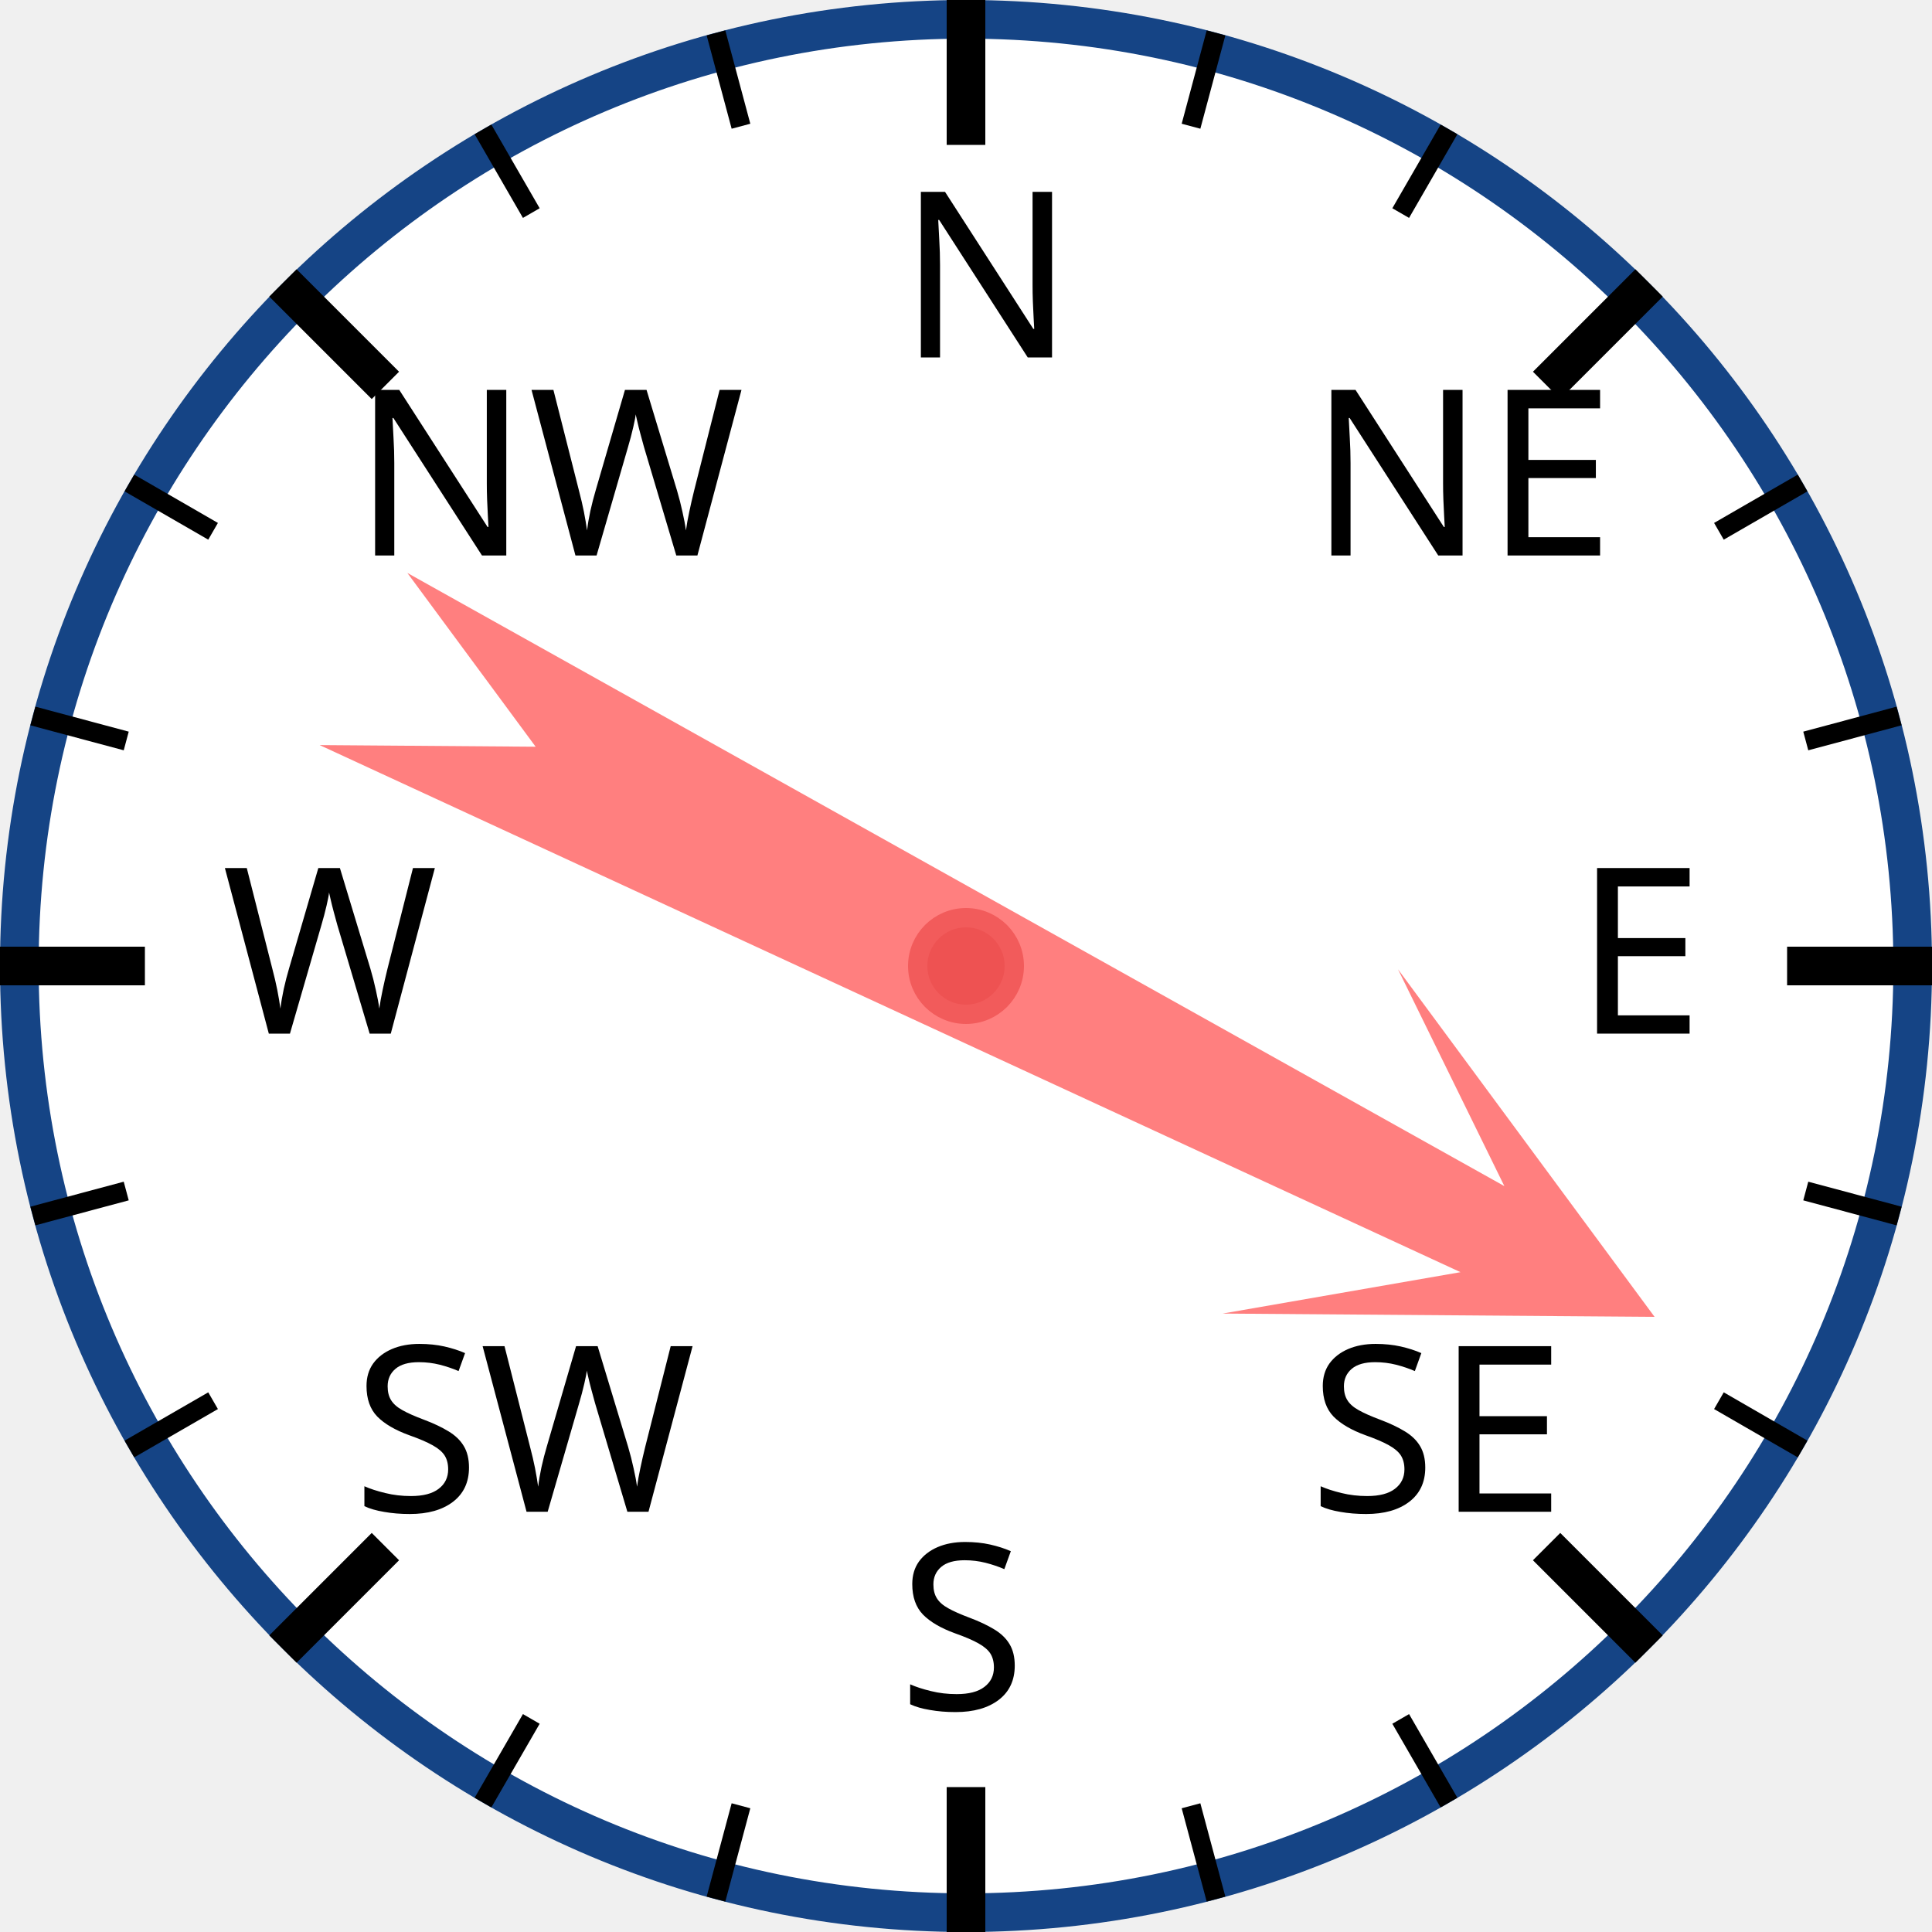
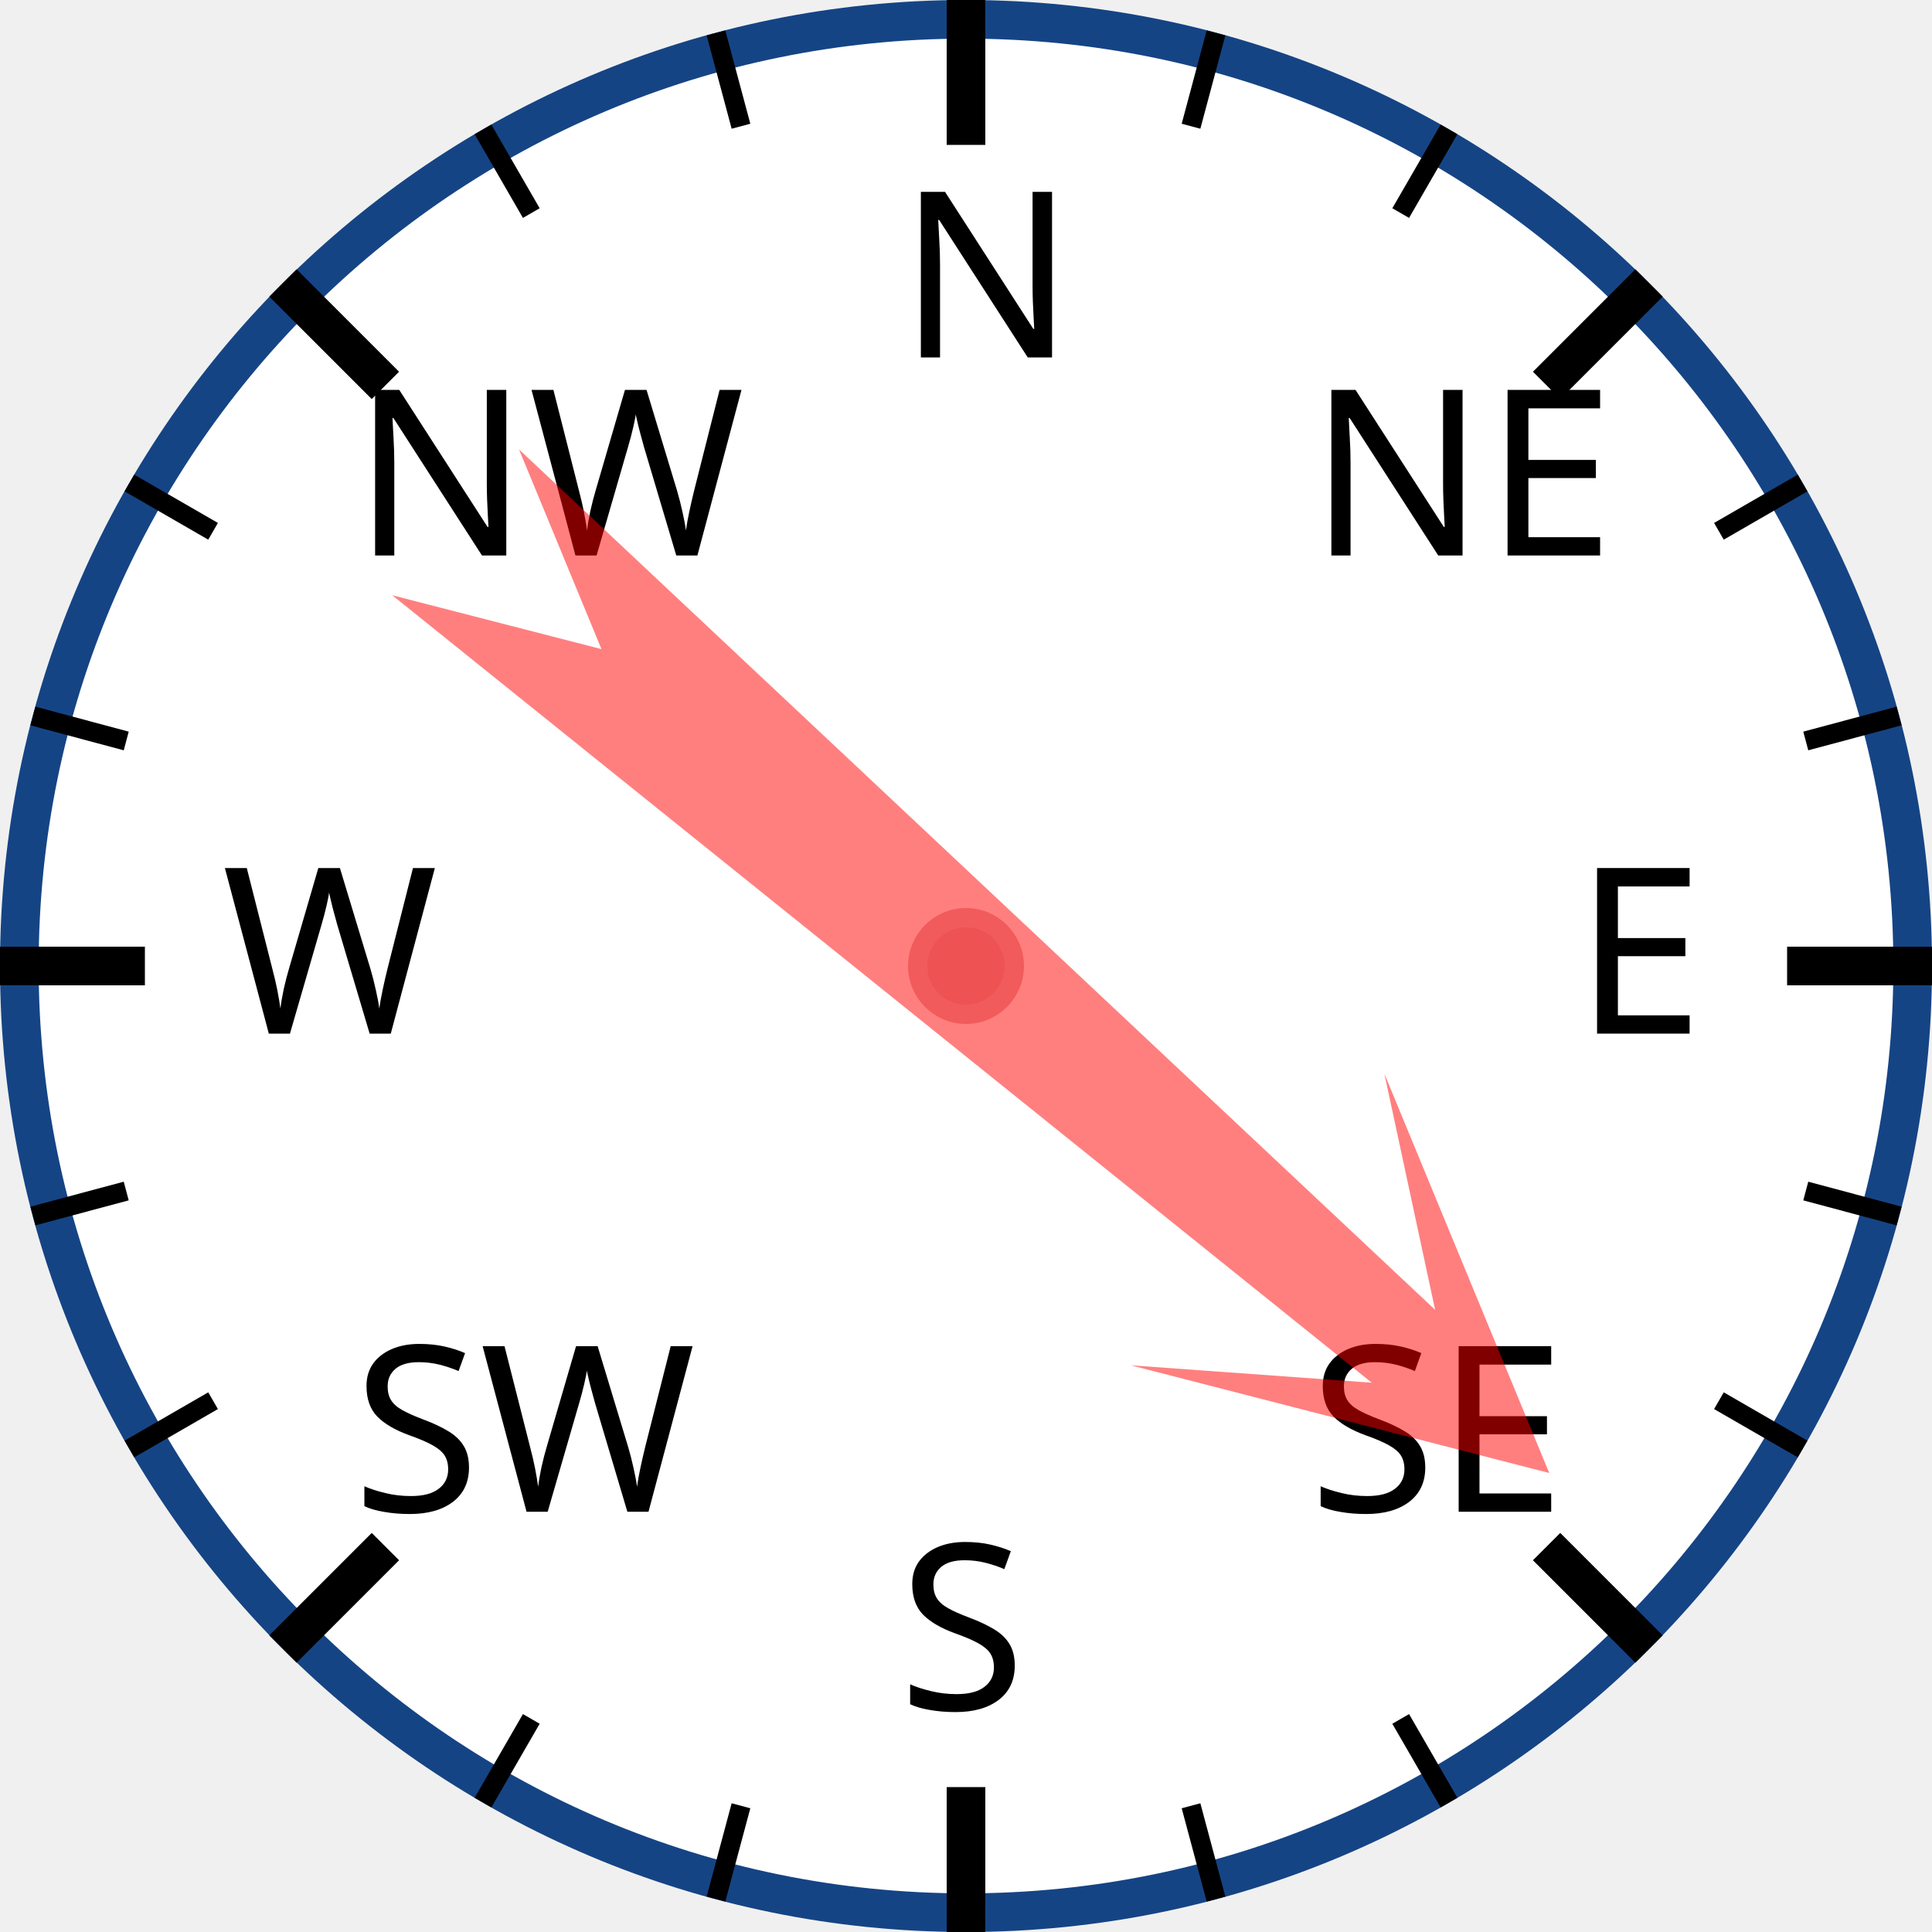
<svg xmlns="http://www.w3.org/2000/svg" width="120px" height="120px" viewBox="0 0 200 200">
  <circle cx="100" cy="100" r="98" style="fill: white; stroke: #154485; stroke-width: 4;" />
  <text x="93.0" y="37.0" style="font-family: sans-serif; font-size: 18pt;">N</text>
  <line x1="100.0" y1="0.0" x2="100.0" y2="15.0" style="stroke: black; stroke-width: 4;" />
  <line x1="74.118" y1="3.407" x2="76.706" y2="13.067" style="stroke: black; stroke-width: 2;" />
  <line x1="50" y1="13.397" x2="55" y2="22.058" style="stroke: black; stroke-width: 2;" />
  <text x="36.503" y="57.503" style="font-family: sans-serif; font-size: 18pt;">NW</text>
  <line x1="29.289" y1="29.289" x2="39.896" y2="39.896" style="stroke: black; stroke-width: 4;" />
  <line x1="13.397" y1="50" x2="22.058" y2="55" style="stroke: black; stroke-width: 2;" />
  <line x1="3.407" y1="74.118" x2="13.067" y2="76.706" style="stroke: black; stroke-width: 2;" />
  <text x="23.0" y="107.0" style="font-family: sans-serif; font-size: 18pt;">W</text>
  <line x1="0.0" y1="100.0" x2="15.0" y2="100.0" style="stroke: black; stroke-width: 4;" />
  <line x1="3.407" y1="125.882" x2="13.067" y2="123.294" style="stroke: black; stroke-width: 2;" />
  <line x1="13.397" y1="150" x2="22.058" y2="145" style="stroke: black; stroke-width: 2;" />
  <text x="36.503" y="156.497" style="font-family: sans-serif; font-size: 18pt;">SW</text>
  <line x1="29.289" y1="170.711" x2="39.896" y2="160.104" style="stroke: black; stroke-width: 4;" />
  <line x1="50" y1="186.603" x2="55" y2="177.942" style="stroke: black; stroke-width: 2;" />
  <line x1="74.118" y1="196.593" x2="76.706" y2="186.933" style="stroke: black; stroke-width: 2;" />
  <text x="93" y="177.0" style="font-family: sans-serif; font-size: 18pt;">S</text>
  <line x1="100" y1="200.0" x2="100" y2="185.0" style="stroke: black; stroke-width: 4;" />
  <line x1="125.882" y1="196.593" x2="123.294" y2="186.933" style="stroke: black; stroke-width: 2;" />
  <line x1="150.0" y1="186.603" x2="145.0" y2="177.942" style="stroke: black; stroke-width: 2;" />
  <text x="135.497" y="156.497" style="font-family: sans-serif; font-size: 18pt;">SE</text>
  <line x1="170.711" y1="170.711" x2="160.104" y2="160.104" style="stroke: black; stroke-width: 4;" />
  <line x1="186.603" y1="150" x2="177.942" y2="145" style="stroke: black; stroke-width: 2;" />
  <line x1="196.593" y1="125.882" x2="186.933" y2="123.294" style="stroke: black; stroke-width: 2;" />
  <text x="163.0" y="107" style="font-family: sans-serif; font-size: 18pt;">E</text>
  <line x1="200.0" y1="100" x2="185.0" y2="100" style="stroke: black; stroke-width: 4;" />
  <line x1="196.593" y1="74.118" x2="186.933" y2="76.706" style="stroke: black; stroke-width: 2;" />
  <line x1="186.603" y1="50" x2="177.942" y2="55" style="stroke: black; stroke-width: 2;" />
  <text x="135.497" y="57.503" style="font-family: sans-serif; font-size: 18pt;">NE</text>
  <line x1="170.711" y1="29.289" x2="160.104" y2="39.896" style="stroke: black; stroke-width: 4;" />
  <line x1="150" y1="13.397" x2="145" y2="22.058" style="stroke: black; stroke-width: 2;" />
  <line x1="125.882" y1="3.407" x2="123.294" y2="13.067" style="stroke: black; stroke-width: 2;" />
-   <polygon points="100 20 120 60 105 40 110 170 100 150 90 170 95 40 80 60" style="fill: red; fill-opacity: 0.5;" transform="rotate(117,100,100)" />
+   <polygon points="100 20 120 60 105 40 110 170 100 150 90 170 95 40 80 60" style="fill: red; fill-opacity: 0.5;" transform="rotate(131,100,100)" />
  <circle cx="100" cy="100" r="5" style="fill: #EE5252; stroke: #F25B5B; stroke-width: 2;" />
</svg>
